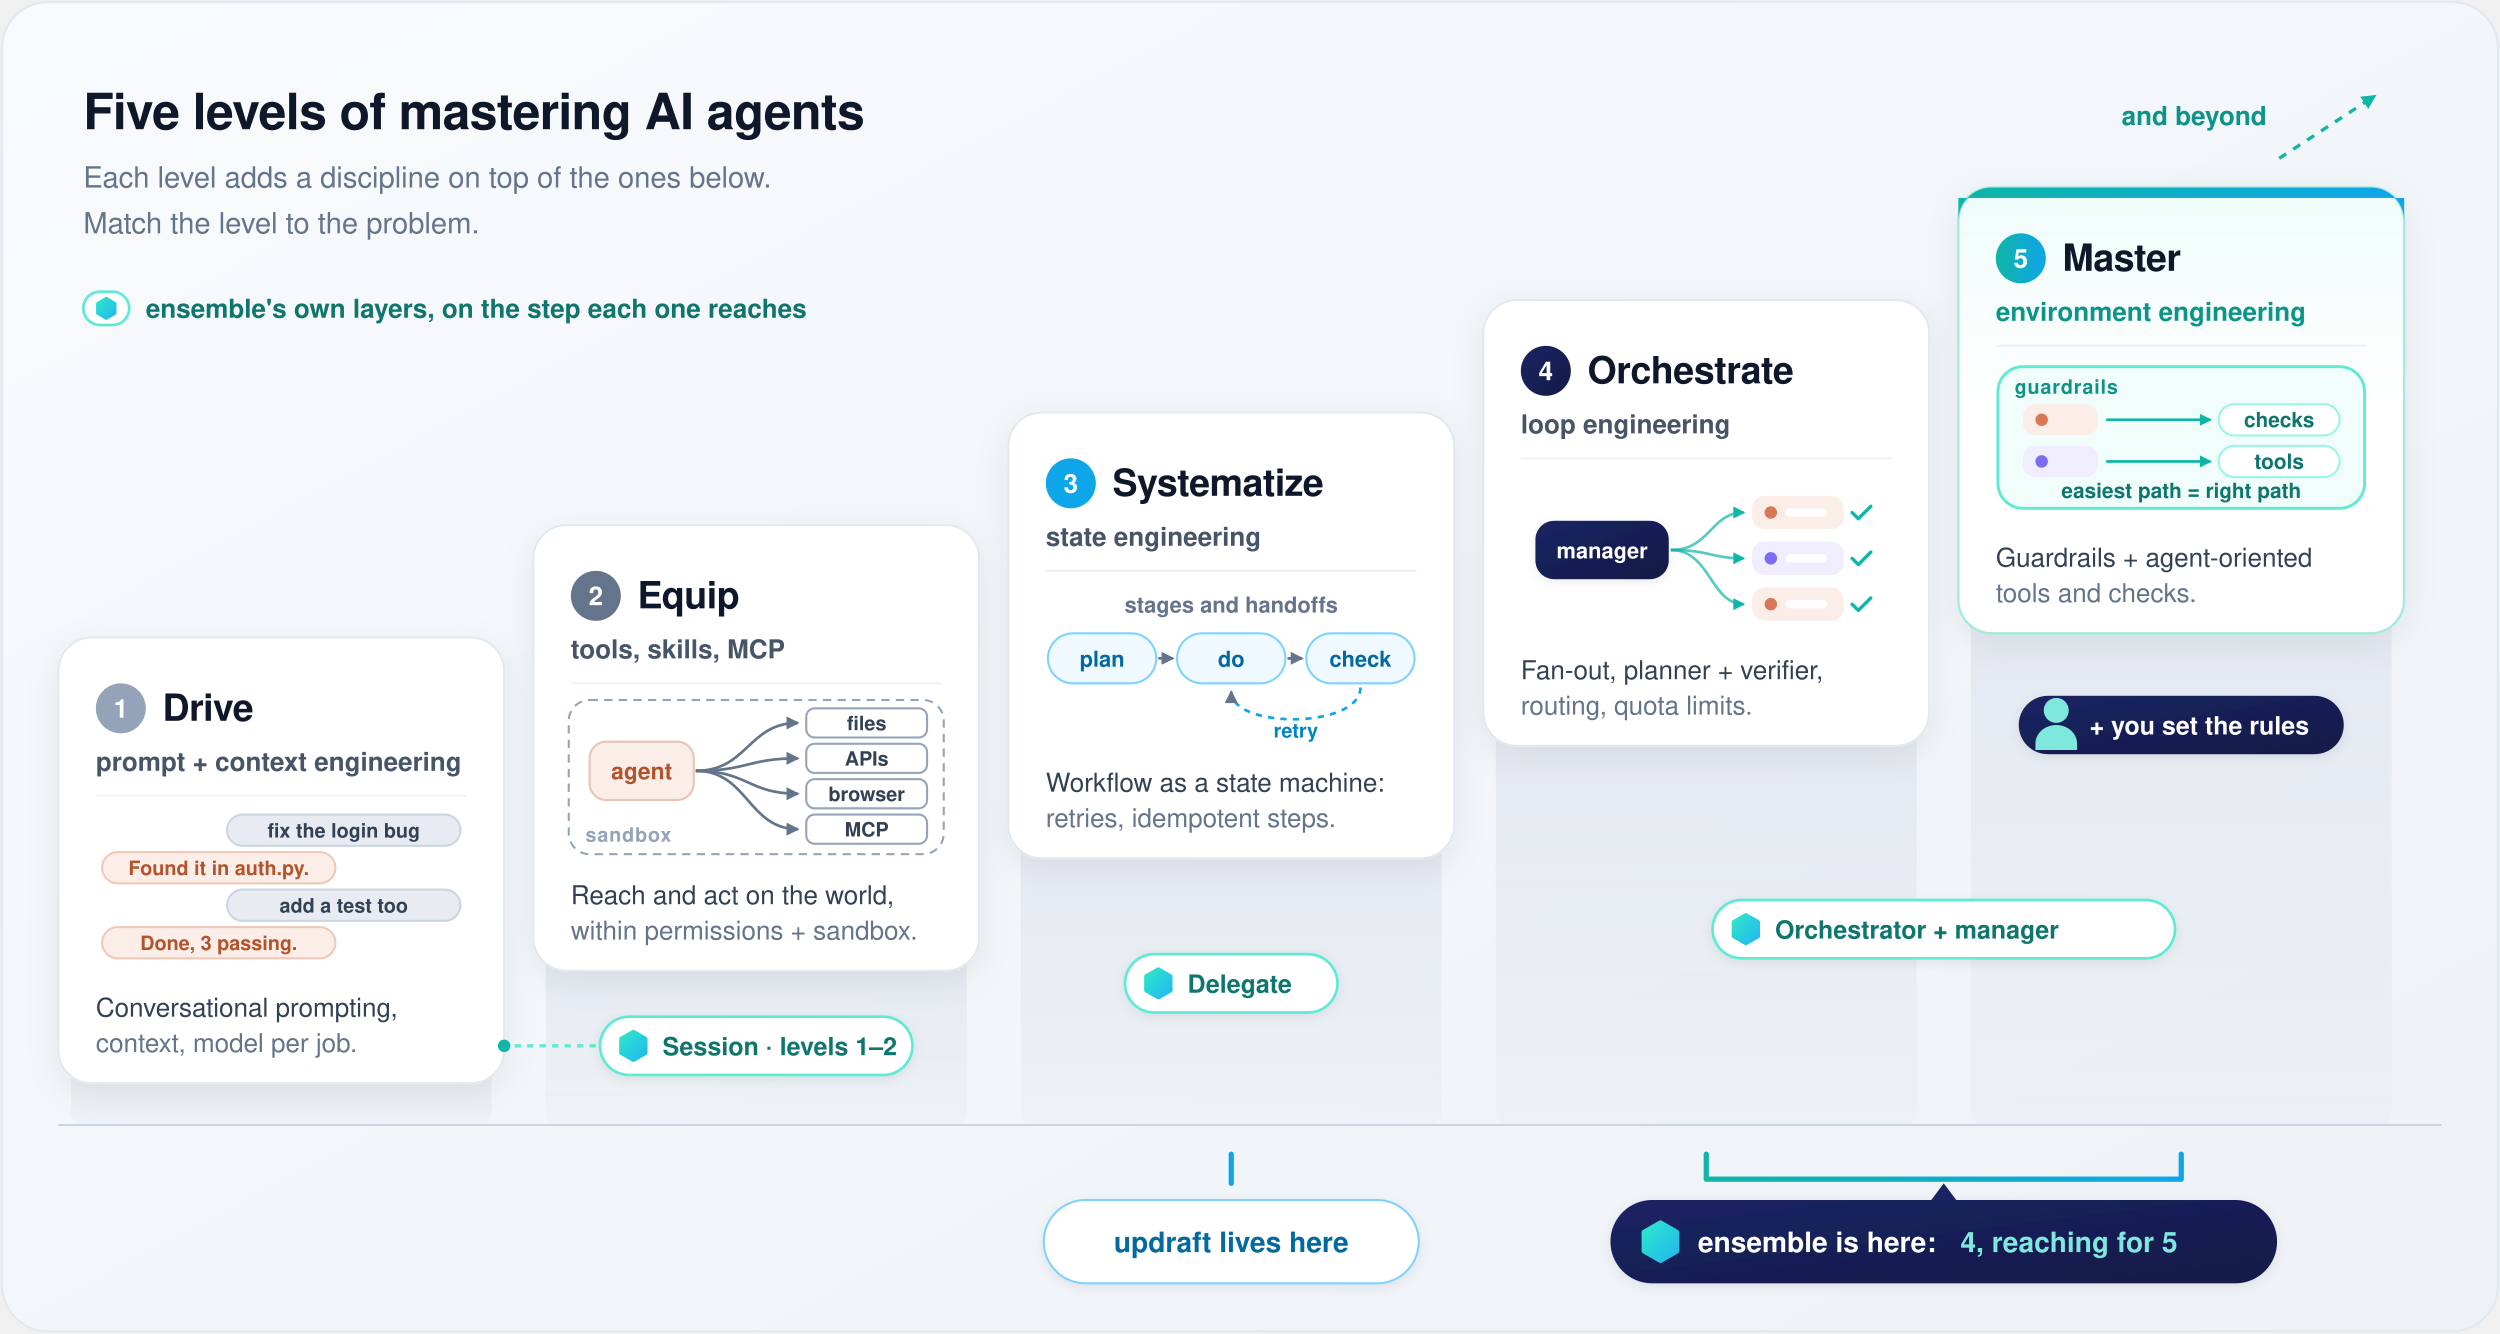
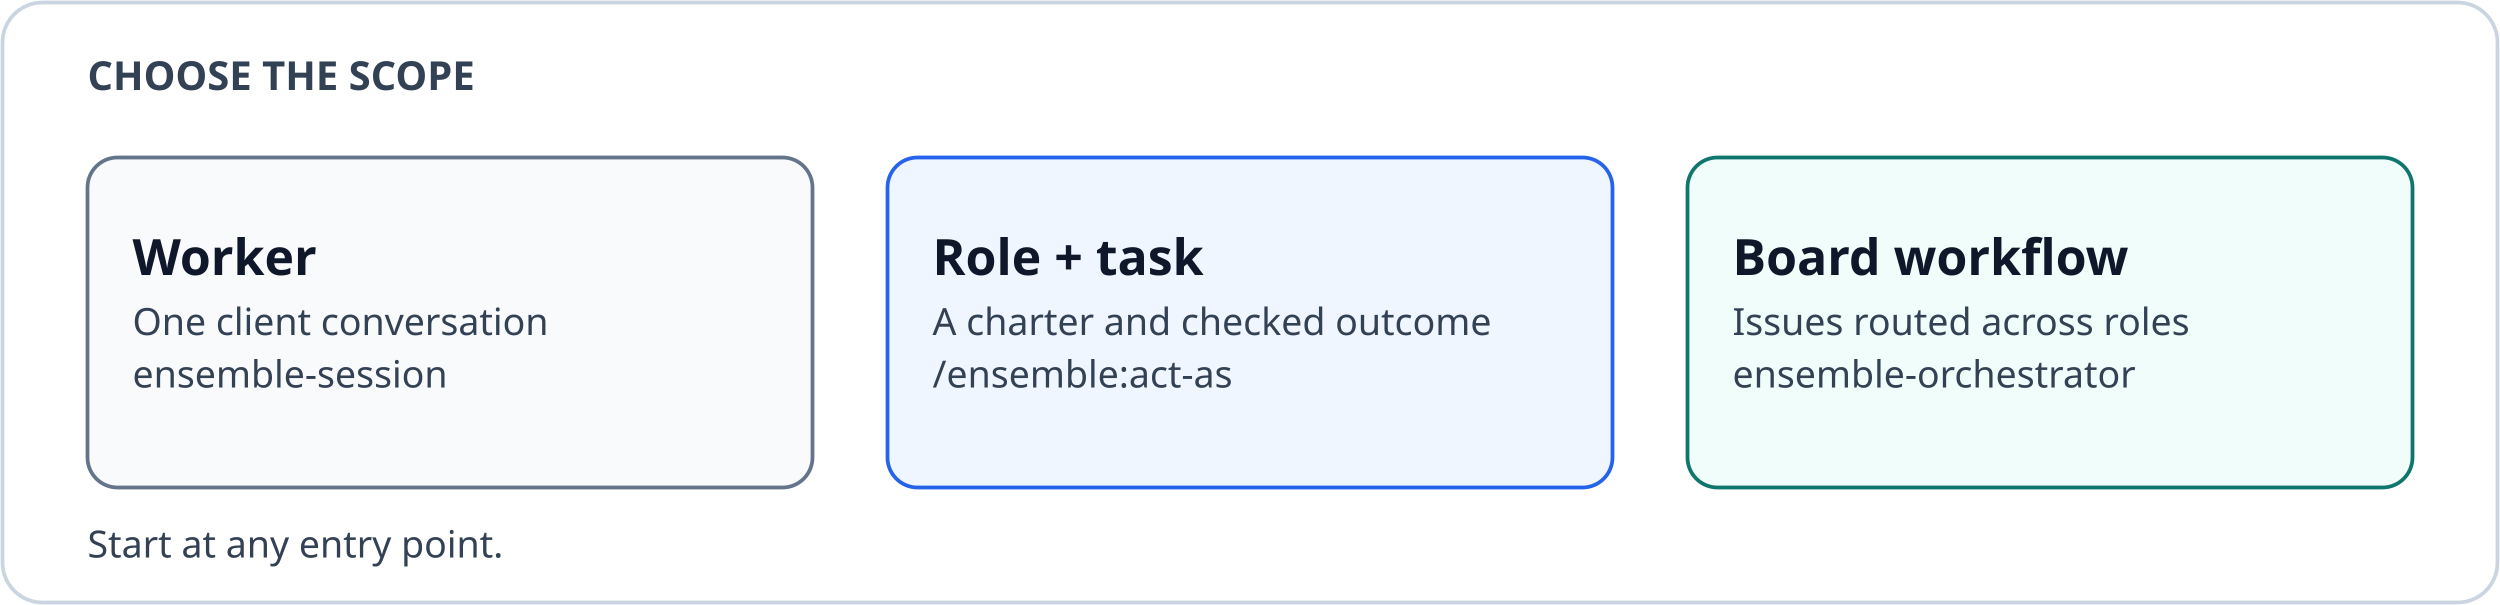
- <svg xmlns="http://www.w3.org/2000/svg" width="1200" height="640" viewBox="0 0 1200 640" font-family="-apple-system, BlinkMacSystemFont, 'Segoe UI', Helvetica, Arial, sans-serif" role="img" aria-labelledby="t d">
+ <svg xmlns="http://www.w3.org/2000/svg" width="1000" height="242" viewBox="0 0 1000 242" role="img" aria-labelledby="title desc">
  <defs>
-     <linearGradient id="bg" x1="0" y1="0" x2="1" y2="1">
-       <stop offset="0" stop-color="#f8fafc" />
-       <stop offset="1" stop-color="#eef2f7" />
-     </linearGradient>
-     <linearGradient id="heroBg" x1="0" y1="0" x2="0" y2="1">
-       <stop offset="0" stop-color="#effcfa" />
-       <stop offset="0.5" stop-color="#ffffff" />
-     </linearGradient>
-     <linearGradient id="heroBar" x1="0" y1="0" x2="1" y2="0">
-       <stop offset="0" stop-color="#0fb5a6" />
-       <stop offset="1" stop-color="#0ea5e9" />
-     </linearGradient>
-     <linearGradient id="mgr" x1="0" y1="0" x2="1" y2="1">
-       <stop offset="0" stop-color="#1b2463" />
-       <stop offset="1" stop-color="#131a46" />
-     </linearGradient>
-     <linearGradient id="hex" x1="0" y1="0" x2="1" y2="1">
-       <stop offset="0" stop-color="#2ee6c8" />
-       <stop offset="1" stop-color="#22b8f0" />
-     </linearGradient>
-     <linearGradient id="riser" x1="0" y1="0" x2="0" y2="1">
-       <stop offset="0" stop-color="#e2e8f0" stop-opacity="0.9" />
-       <stop offset="1" stop-color="#e2e8f0" stop-opacity="0.25" />
-     </linearGradient>
-     <filter id="card" x="-10%" y="-10%" width="120%" height="125%">
-       <feDropShadow dx="0" dy="4" stdDeviation="8" flood-color="#0f172a" flood-opacity="0.07" />
-     </filter>
-     <filter id="soft" x="-15%" y="-15%" width="130%" height="140%">
-       <feDropShadow dx="0" dy="1.5" stdDeviation="2.5" flood-color="#0f172a" flood-opacity="0.08" />
-     </filter>
-     <marker id="m1" viewBox="0 0 10 10" refX="8" refY="5" markerWidth="6" markerHeight="6" orient="auto-start-reverse">
-       <path d="M1,1 L9,5 L1,9 z" fill="#64748b" />
+     <marker id="arrow-control" markerWidth="8" markerHeight="8" refX="7" refY="4" orient="auto" markerUnits="userSpaceOnUse">
+       <path d="M0 0 L8 4 L0 8 Z" fill="#2563eb" />
    </marker>
-     <marker id="m3" viewBox="0 0 10 10" refX="8" refY="5" markerWidth="5.5" markerHeight="5.5" orient="auto-start-reverse">
-       <path d="M1,1 L9,5 L1,9 z" fill="#0fb5a6" />
+     <marker id="arrow-cred" markerWidth="8" markerHeight="8" refX="7" refY="4" orient="auto" markerUnits="userSpaceOnUse">
+       <path d="M0 0 L8 4 L0 8 Z" fill="#7c3aed" />
    </marker>
-     <g id="person">
-       <circle cx="0" cy="-8" r="6" />
-       <path d="M-10,11 V8 A10,9 0 0 1 10,8 V11 Z" />
-     </g>
+     <marker id="arrow-network" markerWidth="8" markerHeight="8" refX="7" refY="4" orient="auto" markerUnits="userSpaceOnUse">
+       <path d="M0 0 L8 4 L0 8 Z" fill="#0f766e" />
+     </marker>
+     <marker id="arrow-muted" markerWidth="8" markerHeight="8" refX="7" refY="4" orient="auto" markerUnits="userSpaceOnUse">
+       <path d="M0 0 L8 4 L0 8 Z" fill="#64748b" />
+     </marker>
  </defs>
-   <rect x="1" y="1" width="1198" height="638" rx="22" fill="url(#bg)" stroke="#e2e8f0" />
-   <text x="40" y="62" font-size="24" fill="#0f172a" font-weight="700" text-anchor="start" letter-spacing="-0.3">Five levels of mastering AI agents</text>
-   <text x="40" y="90" font-size="14" fill="#64748b" font-weight="500" text-anchor="start">Each level adds a discipline on top of the ones below.</text>
-   <text x="40" y="112" font-size="14" fill="#64748b" font-weight="500" text-anchor="start">Match the level to the problem.</text>
-   <rect x="34" y="510" width="202" height="30" rx="6" fill="url(#riser)" />
-   <rect x="28" y="306" width="214" height="214" rx="16" fill="#ffffff" stroke="#e2e8f0" filter="url(#card)" />
-   <circle cx="58" cy="340" r="12" fill="#94a3b8" />
-   <text x="58" y="344.5" font-size="12.5" fill="#ffffff" font-weight="700" text-anchor="middle">1</text>
-   <text x="78" y="346" font-size="18" fill="#0f172a" font-weight="700" text-anchor="start" letter-spacing="-0.2">Drive</text>
-   <text x="46" y="370" font-size="12.5" fill="#475569" font-weight="600" text-anchor="start">prompt + context engineering</text>
-   <line x1="46" y1="382" x2="224" y2="382" stroke="#eef2f7" />
-   <rect x="109.0" y="391" width="112" height="15" rx="7.5" fill="#e8ecf2" stroke="#cbd5e1" />
-   <text x="165.0" y="402" font-size="9.5" fill="#334155" font-weight="600" text-anchor="middle">fix the login bug</text>
-   <rect x="49.0" y="409" width="112" height="15" rx="7.5" fill="#fbeee8" stroke="#efc9b8" />
-   <text x="105.0" y="420" font-size="9.5" fill="#b4532a" font-weight="600" text-anchor="middle">Found it in auth.py.</text>
-   <rect x="109.0" y="427" width="112" height="15" rx="7.5" fill="#e8ecf2" stroke="#cbd5e1" />
-   <text x="165.0" y="438" font-size="9.5" fill="#334155" font-weight="600" text-anchor="middle">add a test too</text>
-   <rect x="49.0" y="445" width="112" height="15" rx="7.5" fill="#fbeee8" stroke="#efc9b8" />
-   <text x="105.0" y="456" font-size="9.5" fill="#b4532a" font-weight="600" text-anchor="middle">Done, 3 passing.</text>
-   <text x="46" y="488" font-size="12.5" fill="#334155" font-weight="500" text-anchor="start">Conversational prompting,</text>
-   <text x="46" y="505" font-size="12.5" fill="#64748b" font-weight="500" text-anchor="start">context, model per job.</text>
-   <rect x="262" y="456" width="202" height="84" rx="6" fill="url(#riser)" />
-   <rect x="256" y="252" width="214" height="214" rx="16" fill="#ffffff" stroke="#e2e8f0" filter="url(#card)" />
-   <circle cx="286" cy="286" r="12" fill="#64748b" />
-   <text x="286" y="290.5" font-size="12.5" fill="#ffffff" font-weight="700" text-anchor="middle">2</text>
-   <text x="306" y="292" font-size="18" fill="#0f172a" font-weight="700" text-anchor="start" letter-spacing="-0.2">Equip</text>
-   <text x="274" y="316" font-size="12.5" fill="#475569" font-weight="600" text-anchor="start">tools, skills, MCP</text>
-   <line x1="274" y1="328" x2="452" y2="328" stroke="#eef2f7" />
-   <rect x="273.0" y="336" width="180" height="74" rx="10" fill="none" stroke="#94a3b8" stroke-dasharray="4 3" />
-   <text x="281.0" y="404" font-size="9.5" fill="#94a3b8" font-weight="600" text-anchor="start" letter-spacing="0.4">sandbox</text>
-   <rect x="283.0" y="356" width="50" height="28" rx="8" fill="#fbeee8" stroke="#e8c4b4" />
-   <text x="308.0" y="374" font-size="11" fill="#b4532a" font-weight="600" text-anchor="middle">agent</text>
-   <path d="M334.0,370 C359.0,370 359.0,347 383.0,347" fill="none" stroke="#64748b" stroke-width="1.3" marker-end="url(#m1)" />
-   <rect x="387.0" y="340" width="58" height="14" rx="4" fill="#ffffff" stroke="#94a3b8" />
-   <text x="416.0" y="350.5" font-size="9.5" fill="#334155" font-weight="600" text-anchor="middle">files</text>
-   <path d="M334.0,370 C359.0,370 359.0,364 383.0,364" fill="none" stroke="#64748b" stroke-width="1.3" marker-end="url(#m1)" />
-   <rect x="387.0" y="357" width="58" height="14" rx="4" fill="#ffffff" stroke="#94a3b8" />
-   <text x="416.0" y="367.5" font-size="9.5" fill="#334155" font-weight="600" text-anchor="middle">APIs</text>
-   <path d="M334.0,370 C359.0,370 359.0,381 383.0,381" fill="none" stroke="#64748b" stroke-width="1.3" marker-end="url(#m1)" />
-   <rect x="387.0" y="374" width="58" height="14" rx="4" fill="#ffffff" stroke="#94a3b8" />
-   <text x="416.0" y="384.5" font-size="9.5" fill="#334155" font-weight="600" text-anchor="middle">browser</text>
-   <path d="M334.0,370 C359.0,370 359.0,398 383.0,398" fill="none" stroke="#64748b" stroke-width="1.3" marker-end="url(#m1)" />
-   <rect x="387.0" y="391" width="58" height="14" rx="4" fill="#ffffff" stroke="#94a3b8" />
-   <text x="416.0" y="401.5" font-size="9.5" fill="#334155" font-weight="600" text-anchor="middle">MCP</text>
-   <text x="274" y="434" font-size="12.5" fill="#334155" font-weight="500" text-anchor="start">Reach and act on the world,</text>
-   <text x="274" y="451" font-size="12.5" fill="#64748b" font-weight="500" text-anchor="start">within permissions + sandbox.</text>
-   <rect x="490" y="402" width="202" height="138" rx="6" fill="url(#riser)" />
-   <rect x="484" y="198" width="214" height="214" rx="16" fill="#ffffff" stroke="#e2e8f0" filter="url(#card)" />
-   <circle cx="514" cy="232" r="12" fill="#0ea5e9" />
-   <text x="514" y="236.5" font-size="12.5" fill="#ffffff" font-weight="700" text-anchor="middle">3</text>
-   <text x="534" y="238" font-size="18" fill="#0f172a" font-weight="700" text-anchor="start" letter-spacing="-0.2">Systematize</text>
-   <text x="502" y="262" font-size="12.5" fill="#475569" font-weight="600" text-anchor="start">state engineering</text>
-   <line x1="502" y1="274" x2="680" y2="274" stroke="#eef2f7" />
-   <rect x="503.0" y="304" width="52" height="24" rx="12" fill="#f0f9ff" stroke="#7dd3fc" />
-   <text x="529.0" y="320" font-size="10.5" fill="#0369a1" font-weight="600" text-anchor="middle">plan</text>
-   <path d="M556.0,316 H563.0" stroke="#64748b" stroke-width="1.3" marker-end="url(#m1)" />
-   <rect x="565.0" y="304" width="52" height="24" rx="12" fill="#f0f9ff" stroke="#7dd3fc" />
-   <text x="591.0" y="320" font-size="10.5" fill="#0369a1" font-weight="600" text-anchor="middle">do</text>
-   <path d="M618.0,316 H625.0" stroke="#64748b" stroke-width="1.3" marker-end="url(#m1)" />
-   <rect x="627.0" y="304" width="52" height="24" rx="12" fill="#f0f9ff" stroke="#7dd3fc" />
-   <text x="653.0" y="320" font-size="10.5" fill="#0369a1" font-weight="600" text-anchor="middle">check</text>
-   <path d="M653.0,330 C653.0,350 591.0,350 591.0,332" fill="none" stroke="#0ea5e9" stroke-width="1.3" stroke-dasharray="3 3" marker-end="url(#m1)" />
-   <text x="622.0" y="354" font-size="9.5" fill="#0284c7" font-weight="600" text-anchor="middle">retry</text>
-   <text x="591.0" y="294" font-size="10.5" fill="#64748b" font-weight="600" text-anchor="middle">stages and handoffs</text>
-   <text x="502" y="380" font-size="12.5" fill="#334155" font-weight="500" text-anchor="start">Workflow as a state machine:</text>
-   <text x="502" y="397" font-size="12.5" fill="#64748b" font-weight="500" text-anchor="start">retries, idempotent steps.</text>
-   <rect x="718" y="348" width="202" height="192" rx="6" fill="url(#riser)" />
-   <rect x="712" y="144" width="214" height="214" rx="16" fill="#ffffff" stroke="#e2e8f0" filter="url(#card)" />
-   <circle cx="742" cy="178" r="12" fill="url(#mgr)" />
-   <text x="742" y="182.5" font-size="12.5" fill="#ffffff" font-weight="700" text-anchor="middle">4</text>
-   <text x="762" y="184" font-size="18" fill="#0f172a" font-weight="700" text-anchor="start" letter-spacing="-0.2">Orchestrate</text>
-   <text x="730" y="208" font-size="12.5" fill="#475569" font-weight="600" text-anchor="start">loop engineering</text>
-   <line x1="730" y1="220" x2="908" y2="220" stroke="#eef2f7" />
-   <rect x="737.0" y="250" width="64" height="28" rx="9" fill="url(#mgr)" filter="url(#soft)" />
-   <text x="769.0" y="268" font-size="10.5" fill="#ffffff" font-weight="600" text-anchor="middle">manager</text>
-   <path d="M802.0,264 C821.0,264 821.0,246 837.0,246" fill="none" stroke="#0fb5a6" stroke-opacity="0.7" stroke-width="1.3" marker-end="url(#m3)" />
-   <rect x="841.0" y="238" width="44" height="16" rx="6" fill="#fbeee8" />
-   <circle cx="850.0" cy="246" r="3" fill="#d97757" />
-   <rect x="857.0" y="244" width="20" height="4" rx="2" fill="#ffffff" opacity="0.9" />
-   <path d="M889.0,246 l3,3 l6,-6" fill="none" stroke="#0fb5a6" stroke-width="1.6" stroke-linecap="round" stroke-linejoin="round" />
-   <path d="M802.0,264 C821.0,264 821.0,268 837.0,268" fill="none" stroke="#0fb5a6" stroke-opacity="0.7" stroke-width="1.3" marker-end="url(#m3)" />
-   <rect x="841.0" y="260" width="44" height="16" rx="6" fill="#efedfe" />
-   <circle cx="850.0" cy="268" r="3" fill="#7c6cf2" />
-   <rect x="857.0" y="266" width="20" height="4" rx="2" fill="#ffffff" opacity="0.9" />
-   <path d="M889.0,268 l3,3 l6,-6" fill="none" stroke="#0fb5a6" stroke-width="1.6" stroke-linecap="round" stroke-linejoin="round" />
-   <path d="M802.0,264 C821.0,264 821.0,290 837.0,290" fill="none" stroke="#0fb5a6" stroke-opacity="0.7" stroke-width="1.3" marker-end="url(#m3)" />
-   <rect x="841.0" y="282" width="44" height="16" rx="6" fill="#fbeee8" />
-   <circle cx="850.0" cy="290" r="3" fill="#d97757" />
-   <rect x="857.0" y="288" width="20" height="4" rx="2" fill="#ffffff" opacity="0.9" />
-   <path d="M889.0,290 l3,3 l6,-6" fill="none" stroke="#0fb5a6" stroke-width="1.6" stroke-linecap="round" stroke-linejoin="round" />
-   <text x="730" y="326" font-size="12.5" fill="#334155" font-weight="500" text-anchor="start">Fan-out, planner + verifier,</text>
-   <text x="730" y="343" font-size="12.5" fill="#64748b" font-weight="500" text-anchor="start">routing, quota limits.</text>
-   <rect x="946" y="294" width="202" height="246" rx="6" fill="url(#riser)" />
-   <rect x="940" y="90" width="214" height="214" rx="16" fill="url(#heroBg)" stroke="#a7e9e1" stroke-width="1.2" filter="url(#card)" />
-   <path d="M956,90 H1138 A16,16 0 0 1 1154,106 V95 H940 V106 A16,16 0 0 1 956,90 Z" fill="url(#heroBar)" />
-   <circle cx="970" cy="124" r="12" fill="url(#heroBar)" />
-   <text x="970" y="128.5" font-size="12.5" fill="#ffffff" font-weight="700" text-anchor="middle">5</text>
-   <text x="990" y="130" font-size="18" fill="#0f172a" font-weight="700" text-anchor="start" letter-spacing="-0.2">Master</text>
-   <text x="958" y="154" font-size="12.5" fill="#0d9488" font-weight="600" text-anchor="start">environment engineering</text>
-   <line x1="958" y1="166" x2="1136" y2="166" stroke="#eef2f7" />
-   <rect x="959.0" y="176" width="176" height="68" rx="12" fill="#f0fdfa" stroke="#5eead4" stroke-width="1.4" />
-   <text x="967.0" y="189" font-size="9.5" fill="#0d9488" font-weight="600" text-anchor="start" letter-spacing="0.4">guardrails</text>
-   <rect x="1065.0" y="194" width="58" height="15" rx="7.5" fill="#ffffff" stroke="#99f6e4" />
-   <text x="1094.0" y="205" font-size="10" fill="#0f766e" font-weight="600" text-anchor="middle">checks</text>
-   <rect x="1065.0" y="214" width="58" height="15" rx="7.5" fill="#ffffff" stroke="#99f6e4" />
-   <text x="1094.0" y="225" font-size="10" fill="#0f766e" font-weight="600" text-anchor="middle">tools</text>
-   <rect x="971.0" y="194" width="36" height="15" rx="6" fill="#fbeee8" />
-   <circle cx="980.0" cy="201.5" r="3" fill="#d97757" />
-   <path d="M1011.0,201.5 H1061.0" stroke="#0fb5a6" stroke-width="1.3" marker-end="url(#m3)" />
-   <rect x="971.0" y="214" width="36" height="15" rx="6" fill="#efedfe" />
-   <circle cx="980.0" cy="221.5" r="3" fill="#7c6cf2" />
-   <path d="M1011.0,221.5 H1061.0" stroke="#0fb5a6" stroke-width="1.3" marker-end="url(#m3)" />
-   <text x="1047.0" y="239" font-size="10" fill="#0f766e" font-weight="700" text-anchor="middle">easiest path = right path</text>
-   <text x="958" y="272" font-size="12.5" fill="#334155" font-weight="500" text-anchor="start">Guardrails + agent-oriented</text>
-   <text x="958" y="289" font-size="12.5" fill="#64748b" font-weight="500" text-anchor="start">tools and checks.</text>
-   <path d="M819.0,554 V566 H1047.0 V554" fill="none" stroke="url(#heroBar)" stroke-width="2.5" stroke-linecap="round" stroke-linejoin="round" />
-   <rect x="773.0" y="576" width="320" height="40" rx="20" fill="url(#mgr)" filter="url(#soft)" />
-   <path d="M927.0,576 L933.0,568 L939.0,576 Z" fill="#1b2463" />
-   <polygon points="804.8,600.5 797.0,605.0 789.2,600.5 789.2,591.5 797.0,587.0 804.8,591.5" fill="url(#hex)" stroke="url(#hex)" stroke-width="2.5" stroke-linejoin="round" />
-   <text x="815.0" y="601" font-size="13.5" fill="#ffffff" font-weight="700" text-anchor="start">ensemble is here:</text>
-   <text x="941.0" y="601" font-size="13.5" fill="#7ee8dc" font-weight="600" text-anchor="start">4, reaching for 5</text>
-   <path d="M591.0,554 V568" stroke="#0ea5e9" stroke-width="2.5" stroke-linecap="round" />
-   <rect x="501.0" y="576" width="180" height="40" rx="20" fill="#ffffff" stroke="#7dd3fc" filter="url(#soft)" />
-   <text x="591.0" y="601" font-size="13.5" fill="#0369a1" font-weight="700" text-anchor="middle">updraft lives here</text>
-   <path d="M1094,76 L1140,46" fill="none" stroke="#0fb5a6" stroke-width="1.6" stroke-dasharray="4 4" marker-end="url(#m3)" />
-   <text x="1088" y="60" font-size="12.5" fill="#0d9488" font-weight="600" text-anchor="end">and beyond</text>
-   <path d="M241,502 H301.0" stroke="#5eead4" stroke-width="1.6" stroke-dasharray="3 3" />
-   <circle cx="242" cy="502" r="3" fill="#0fb5a6" />
-   <rect x="288.0" y="488" width="150" height="28" rx="14" fill="#ffffff" stroke="#5eead4" stroke-width="1.3" filter="url(#soft)" />
-   <polygon points="309.8,505.4 304.0,508.7 298.2,505.4 298.2,498.6 304.0,495.3 309.8,498.6" fill="url(#hex)" stroke="url(#hex)" stroke-width="2" stroke-linejoin="round" />
-   <text x="318.0" y="506.5" font-size="12" fill="#0f766e" font-weight="700" text-anchor="start">Session · levels 1–2</text>
-   <rect x="540.0" y="458" width="102" height="28" rx="14" fill="#ffffff" stroke="#5eead4" stroke-width="1.3" filter="url(#soft)" />
-   <polygon points="561.8,475.4 556.0,478.7 550.2,475.4 550.2,468.6 556.0,465.3 561.8,468.6" fill="url(#hex)" stroke="url(#hex)" stroke-width="2" stroke-linejoin="round" />
-   <text x="570.0" y="476.5" font-size="12" fill="#0f766e" font-weight="700" text-anchor="start">Delegate</text>
-   <rect x="822.0" y="432" width="222" height="28" rx="14" fill="#ffffff" stroke="#5eead4" stroke-width="1.3" filter="url(#soft)" />
-   <polygon points="843.8,449.4 838.0,452.7 832.2,449.4 832.2,442.6 838.0,439.3 843.8,442.6" fill="url(#hex)" stroke="url(#hex)" stroke-width="2" stroke-linejoin="round" />
-   <text x="852.0" y="450.5" font-size="12" fill="#0f766e" font-weight="700" text-anchor="start">Orchestrator + manager</text>
-   <rect x="969.0" y="334" width="156" height="28" rx="14" fill="url(#mgr)" filter="url(#soft)" />
-   <use href="#person" x="987.0" y="349" fill="#7ee8dc" transform="scale(1)" />
-   <text x="1003.0" y="352.5" font-size="12" fill="#ffffff" font-weight="700" text-anchor="start">+ you set the rules</text>
-   <rect x="40" y="140" width="22" height="16" rx="8" fill="#ffffff" stroke="#5eead4" stroke-width="1.3" />
-   <polygon points="54.9,150.2 51.0,152.5 47.1,150.2 47.1,145.8 51.0,143.5 54.9,145.8" fill="url(#hex)" stroke="url(#hex)" stroke-width="2" stroke-linejoin="round" />
-   <text x="70" y="152.5" font-size="12.5" fill="#0f766e" font-weight="600" text-anchor="start">ensemble's own layers, on the step each one reaches</text>
-   <line x1="28" y1="540" x2="1172" y2="540" stroke="#cbd5e1" />
+   <rect x="0" y="0" width="1000" height="242" rx="0" fill="#ffffff" />
+   <rect x="1" y="1" width="998" height="240" rx="16" fill="#ffffff" stroke="#cbd5e1" stroke-width="1.5" />
+   <text x="35" y="36" font-family="sans-serif" font-size="16" font-weight="700" fill="#334155" text-anchor="start">CHOOSE THE SCOPE</text>
+   <rect x="35" y="63" width="290" height="132" rx="12" fill="#f8fafc" stroke="#64748b" stroke-width="1.5" />
+   <text x="53" y="110.0" font-family="sans-serif" font-size="20" font-weight="700" fill="#0f172a" text-anchor="start">Worker</text>
+   <text x="53" y="134.0" font-family="sans-serif" font-size="15" font-weight="400" fill="#334155" text-anchor="start">One client conversation</text>
+   <text x="53" y="155.0" font-family="sans-serif" font-size="15" font-weight="400" fill="#334155" text-anchor="start">ensemble-session</text>
+   <rect x="355" y="63" width="290" height="132" rx="12" fill="#eff6ff" stroke="#2563eb" stroke-width="1.5" />
+   <text x="373" y="110.0" font-family="sans-serif" font-size="20" font-weight="700" fill="#0f172a" text-anchor="start">Role + task</text>
+   <text x="373" y="134.0" font-family="sans-serif" font-size="15" font-weight="400" fill="#334155" text-anchor="start">A charter and checked outcome</text>
+   <text x="373" y="155.0" font-family="sans-serif" font-size="15" font-weight="400" fill="#334155" text-anchor="start">/ensemble:act-as</text>
+   <rect x="675" y="63" width="290" height="132" rx="12" fill="#f0fdfa" stroke="#0f766e" stroke-width="1.5" />
+   <text x="693" y="110.0" font-family="sans-serif" font-size="20" font-weight="700" fill="#0f172a" text-anchor="start">Board workflow</text>
+   <text x="693" y="134.0" font-family="sans-serif" font-size="15" font-weight="400" fill="#334155" text-anchor="start">Issues routed across roles</text>
+   <text x="693" y="155.0" font-family="sans-serif" font-size="15" font-weight="400" fill="#334155" text-anchor="start">ensemble-orchestrator</text>
+   <text x="35" y="223" font-family="sans-serif" font-size="15" font-weight="400" fill="#334155" text-anchor="start">Start at any entry point.</text>
</svg>
